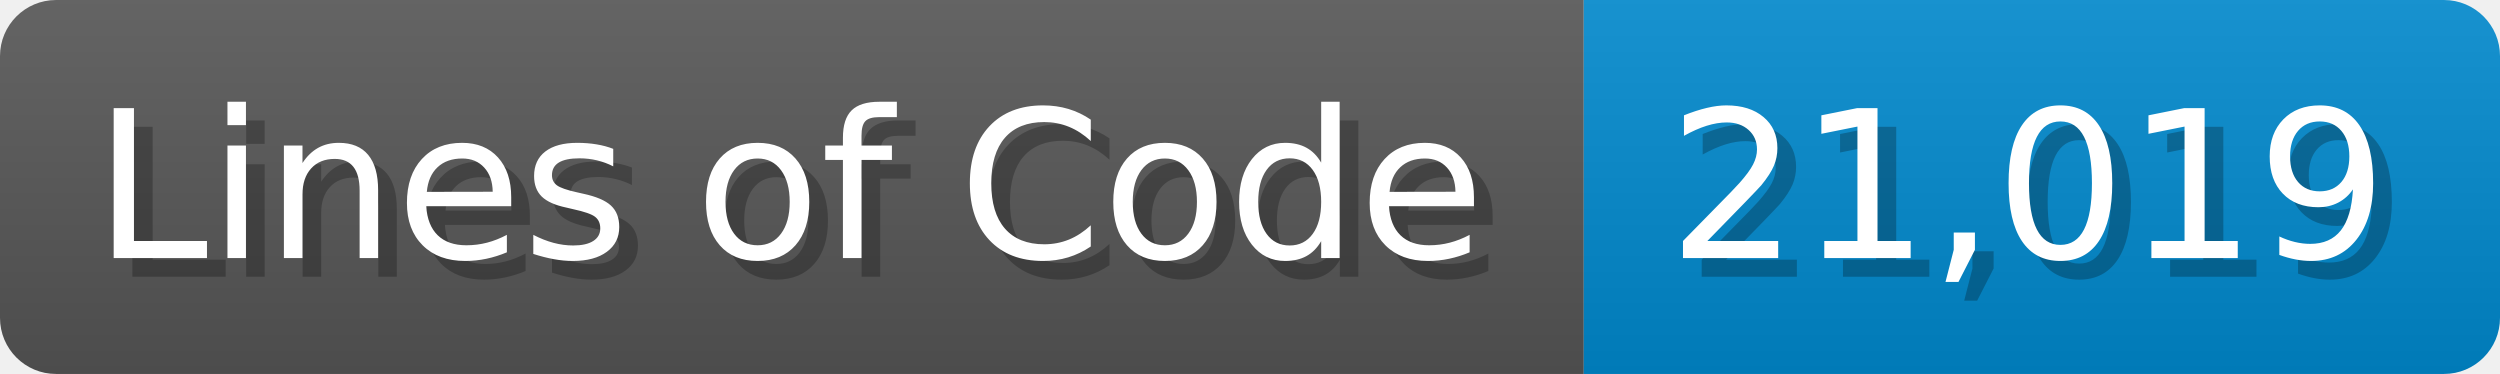
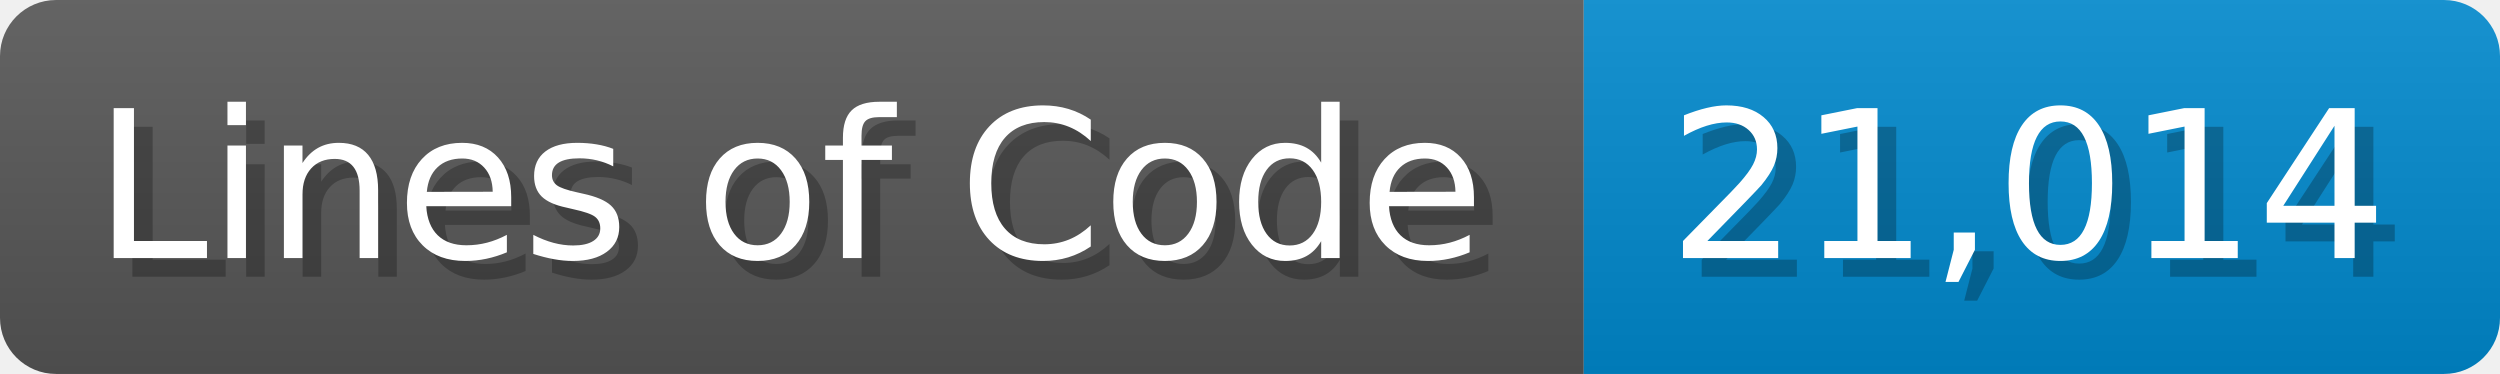
<svg xmlns="http://www.w3.org/2000/svg" width="133.7" height="20" viewBox="0 0 1337 200">
  <linearGradient id="a" x2="0" y2="100%">
    <stop offset="0" stop-opacity=".1" stop-color="#EEE" />
    <stop offset="1" stop-opacity=".1" />
  </linearGradient>
  <mask id="m">
    <rect width="1337" height="200" rx="30" fill="#FFF" />
  </mask>
  <g mask="url(#m)">
    <rect width="847" height="200" fill="#555" />
    <rect width="490" height="200" fill="#08C" x="847" />
    <rect width="1337" height="200" fill="url(#a)" />
  </g>
  <g fill="#fff" text-anchor="start" font-family="Verdana,DejaVu Sans,sans-serif" font-size="110">
    <text x="60" y="148" textLength="747" fill="#000" opacity="0.25">Lines of Code</text>
    <text x="50" y="138" textLength="747">Lines of Code</text>
-     <text x="902" y="148" textLength="390" fill="#000" opacity="0.25">21,019</text>
-     <text x="892" y="138" textLength="390">21,019</text>
+     <text x="902" y="148" textLength="390" fill="#000" opacity="0.25">21,014</text>
+     <text x="892" y="138" textLength="390">21,014</text>
  </g>
</svg>
